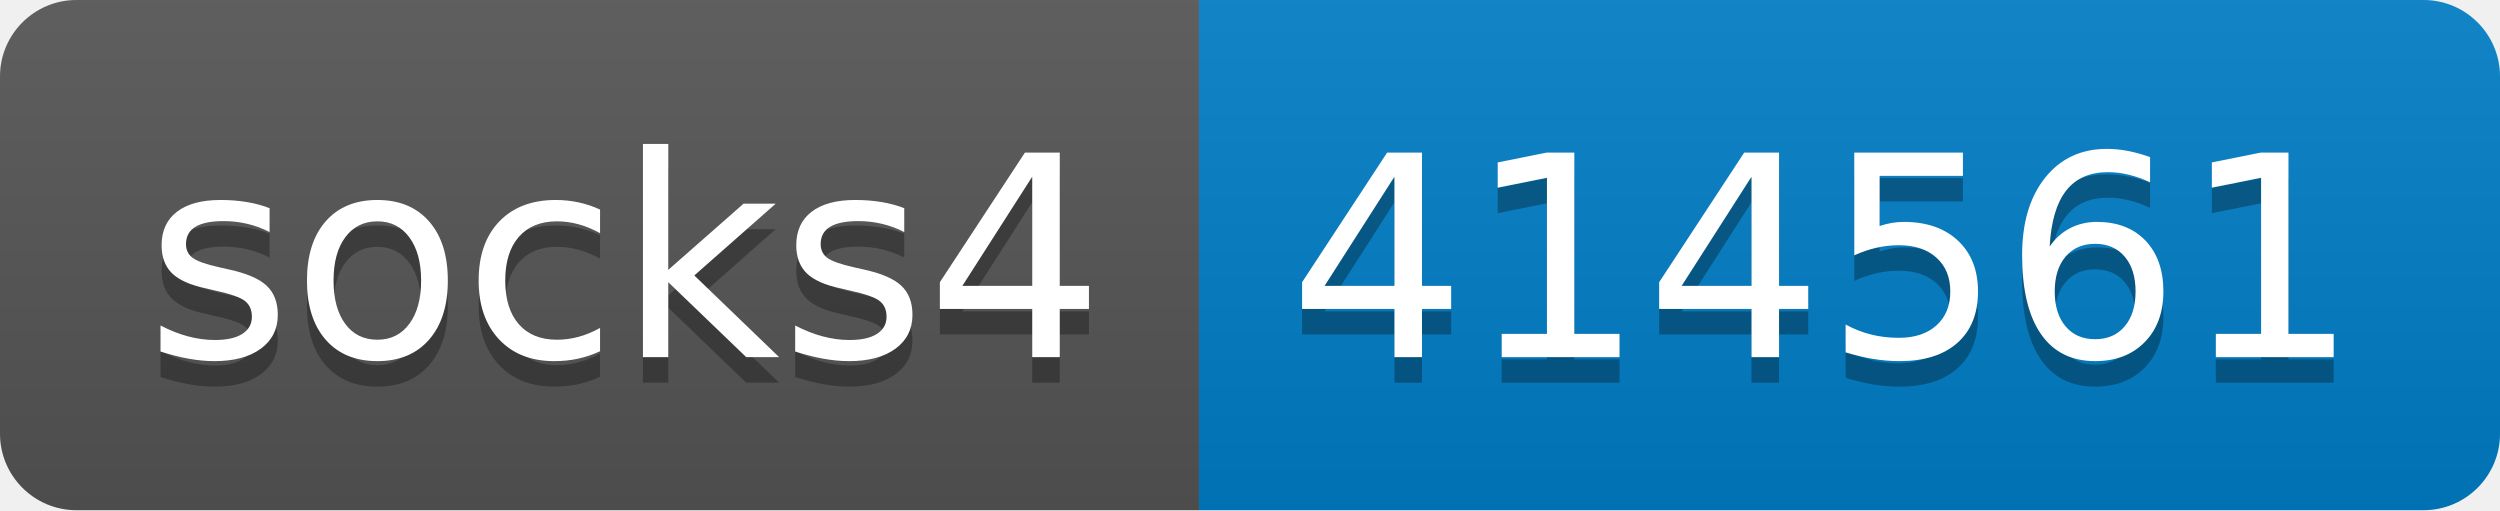
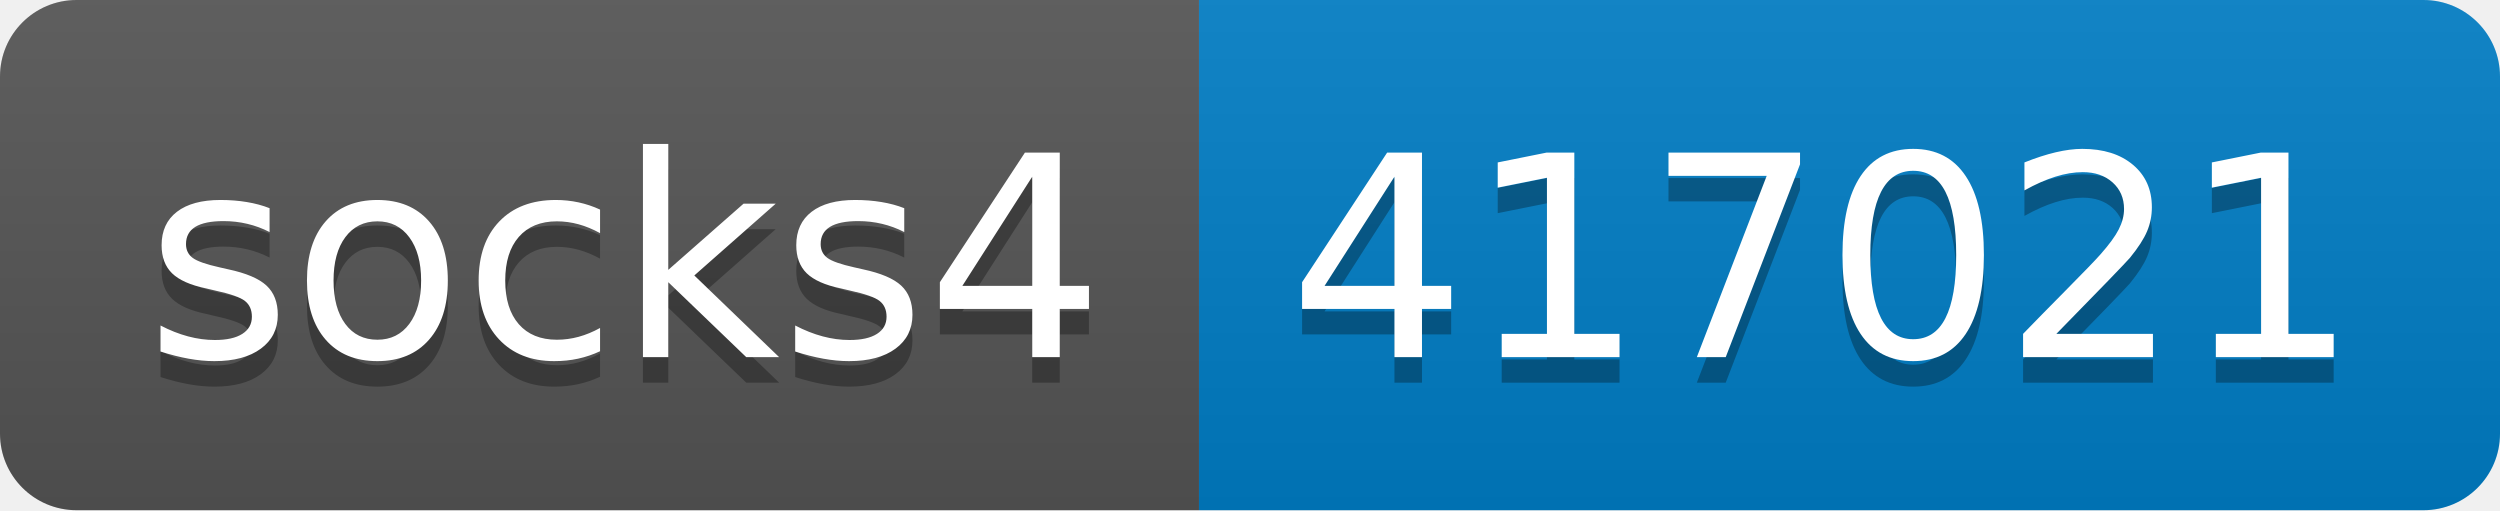
- <svg xmlns="http://www.w3.org/2000/svg" width="98" height="20" role="img" aria-label="socks4: 414561">
+ <svg xmlns="http://www.w3.org/2000/svg" width="98" height="20" role="img" aria-label="socks4: 417021">
  <linearGradient id="s" x2="0" y2="100%">
    <stop offset="0" stop-color="#bbb" stop-opacity=".1" />
    <stop offset="1" stop-opacity=".1" />
  </linearGradient>
  <clipPath id="r">
    <rect width="98" height="20" rx="3" fill="#fff" />
  </clipPath>
  <g clip-path="url(#r)">
    <rect width="47" height="20" fill="#555" />
    <rect x="47" width="51" height="20" fill="#007ec6" />
    <rect width="98" height="20" fill="url(#s)" />
  </g>
  <g fill="#fff" text-anchor="middle" font-family="Verdana,Geneva,DejaVu Sans,sans-serif" text-rendering="geometricPrecision" font-size="110">
    <text aria-hidden="true" x="245" y="150" fill="#010101" fill-opacity=".3" transform="scale(.1)" textLength="370">socks4</text>
    <text x="245" y="140" transform="scale(.1)" fill="#fff" textLength="370">socks4</text>
-     <text aria-hidden="true" x="715" y="150" fill="#010101" fill-opacity=".3" transform="scale(.1)" textLength="410">414561</text>
-     <text x="715" y="140" transform="scale(.1)" fill="#fff" textLength="410">414561</text>
+     <text aria-hidden="true" x="715" y="150" fill="#010101" fill-opacity=".3" transform="scale(.1)" textLength="410">417021</text>
+     <text x="715" y="140" transform="scale(.1)" fill="#fff" textLength="410">417021</text>
  </g>
</svg>
